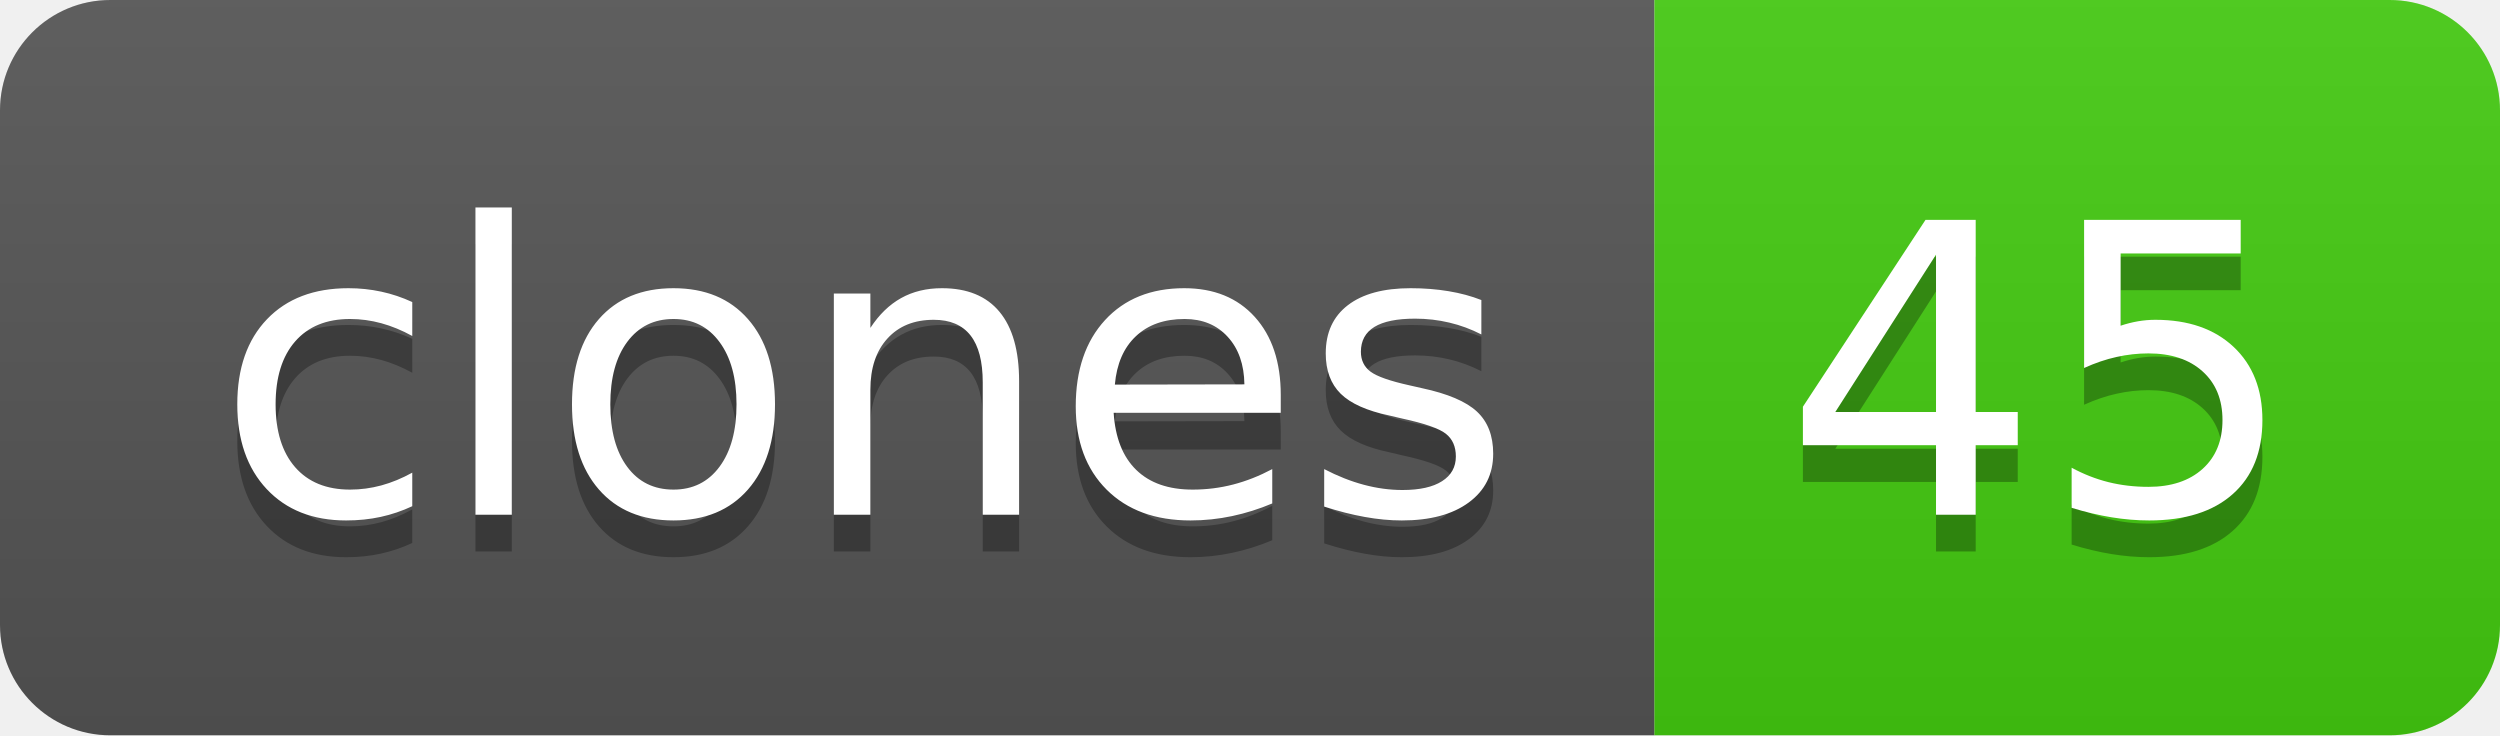
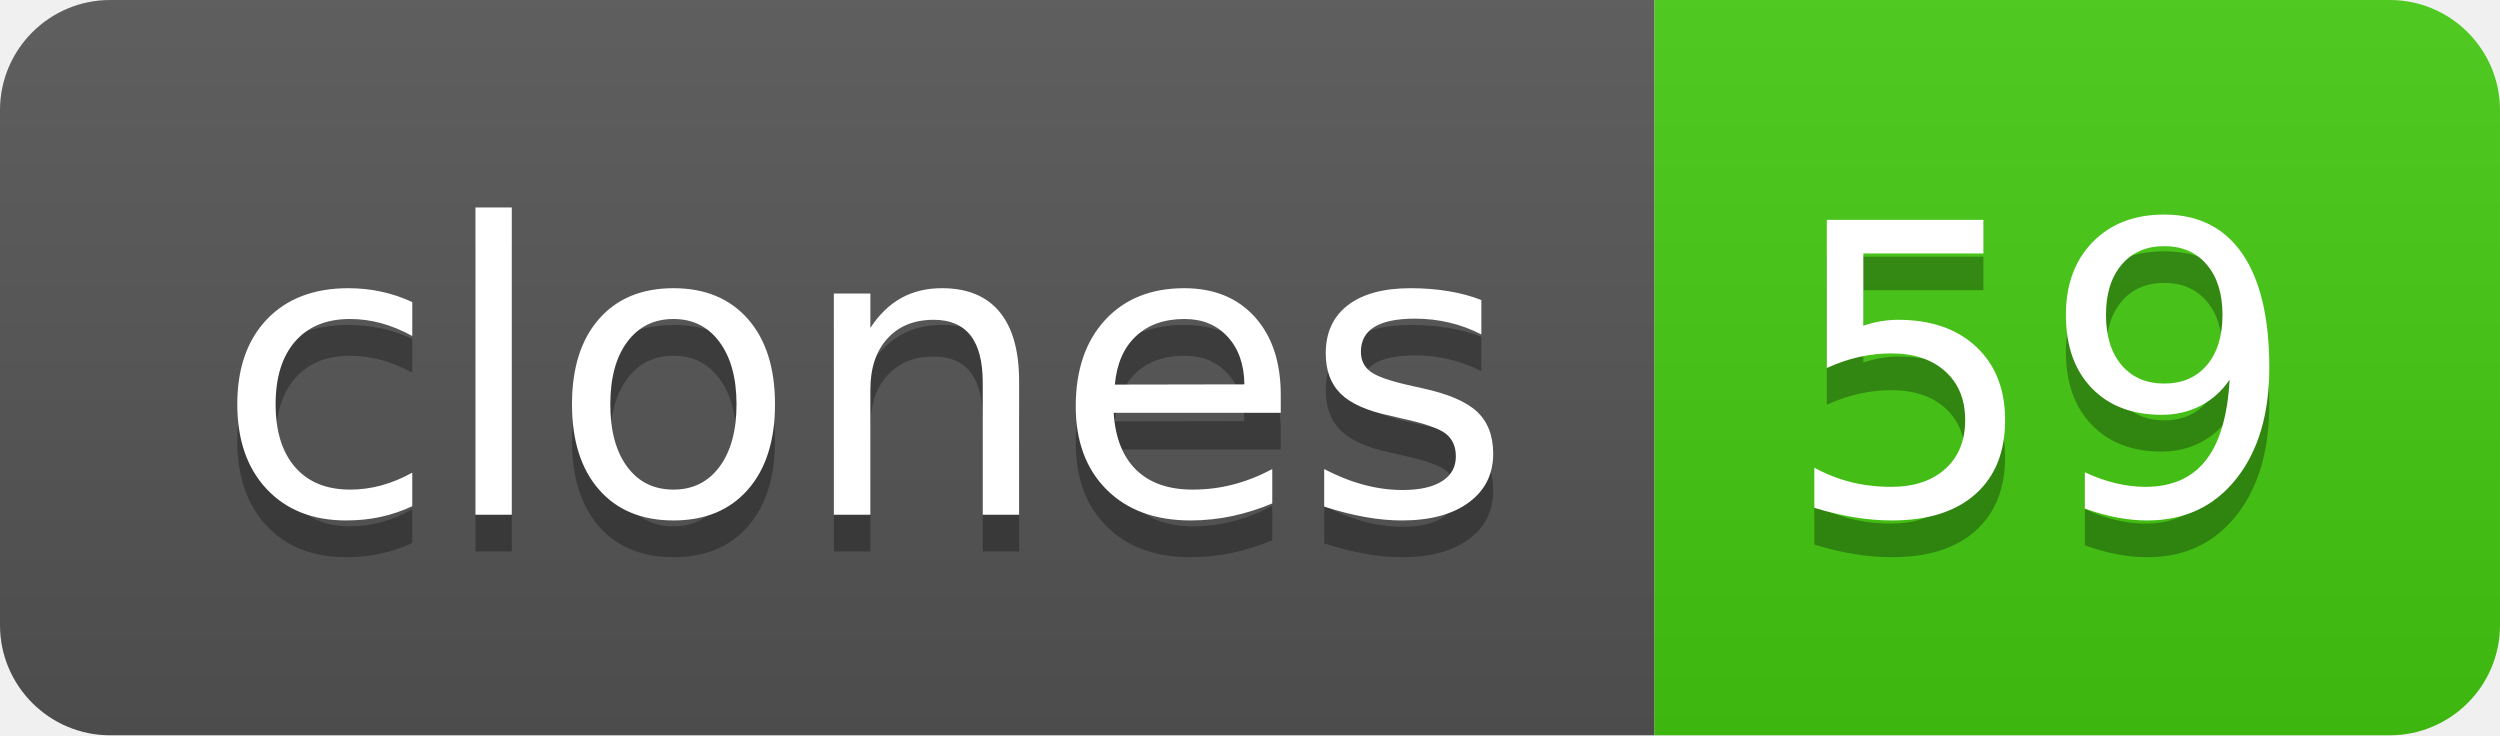
- <svg xmlns="http://www.w3.org/2000/svg" width="68" height="20" role="img" aria-label="clones: 45">
+ <svg xmlns="http://www.w3.org/2000/svg" width="68" height="20" role="img" aria-label="clones: 59">
  <linearGradient id="s" x2="0" y2="100%">
    <stop offset="0" stop-color="#bbb" stop-opacity=".1" />
    <stop offset="1" stop-opacity=".1" />
  </linearGradient>
  <clipPath id="r">
    <rect width="68" height="20" rx="3" fill="#fff" />
  </clipPath>
  <g clip-path="url(#r)">
    <rect width="45" height="20" fill="#555" />
    <rect x="45" width="23" height="20" fill="#4c1" />
    <rect width="68" height="20" fill="url(#s)" />
  </g>
  <g fill="#fff" text-anchor="middle" font-family="Verdana,Geneva,DejaVu Sans,sans-serif" text-rendering="geometricPrecision" font-size="110">
    <text aria-hidden="true" x="235" y="150" fill="#010101" fill-opacity=".3" transform="scale(.1)" textLength="350">clones</text>
    <text x="235" y="140" transform="scale(.1)" fill="#fff" textLength="350">clones</text>
-     <text aria-hidden="true" x="555" y="150" fill="#010101" fill-opacity=".3" transform="scale(.1)" textLength="130">45</text>
-     <text x="555" y="140" transform="scale(.1)" fill="#fff" textLength="130">45</text>
+     <text aria-hidden="true" x="555" y="150" fill="#010101" fill-opacity=".3" transform="scale(.1)" textLength="130">59</text>
+     <text x="555" y="140" transform="scale(.1)" fill="#fff" textLength="130">59</text>
  </g>
</svg>
